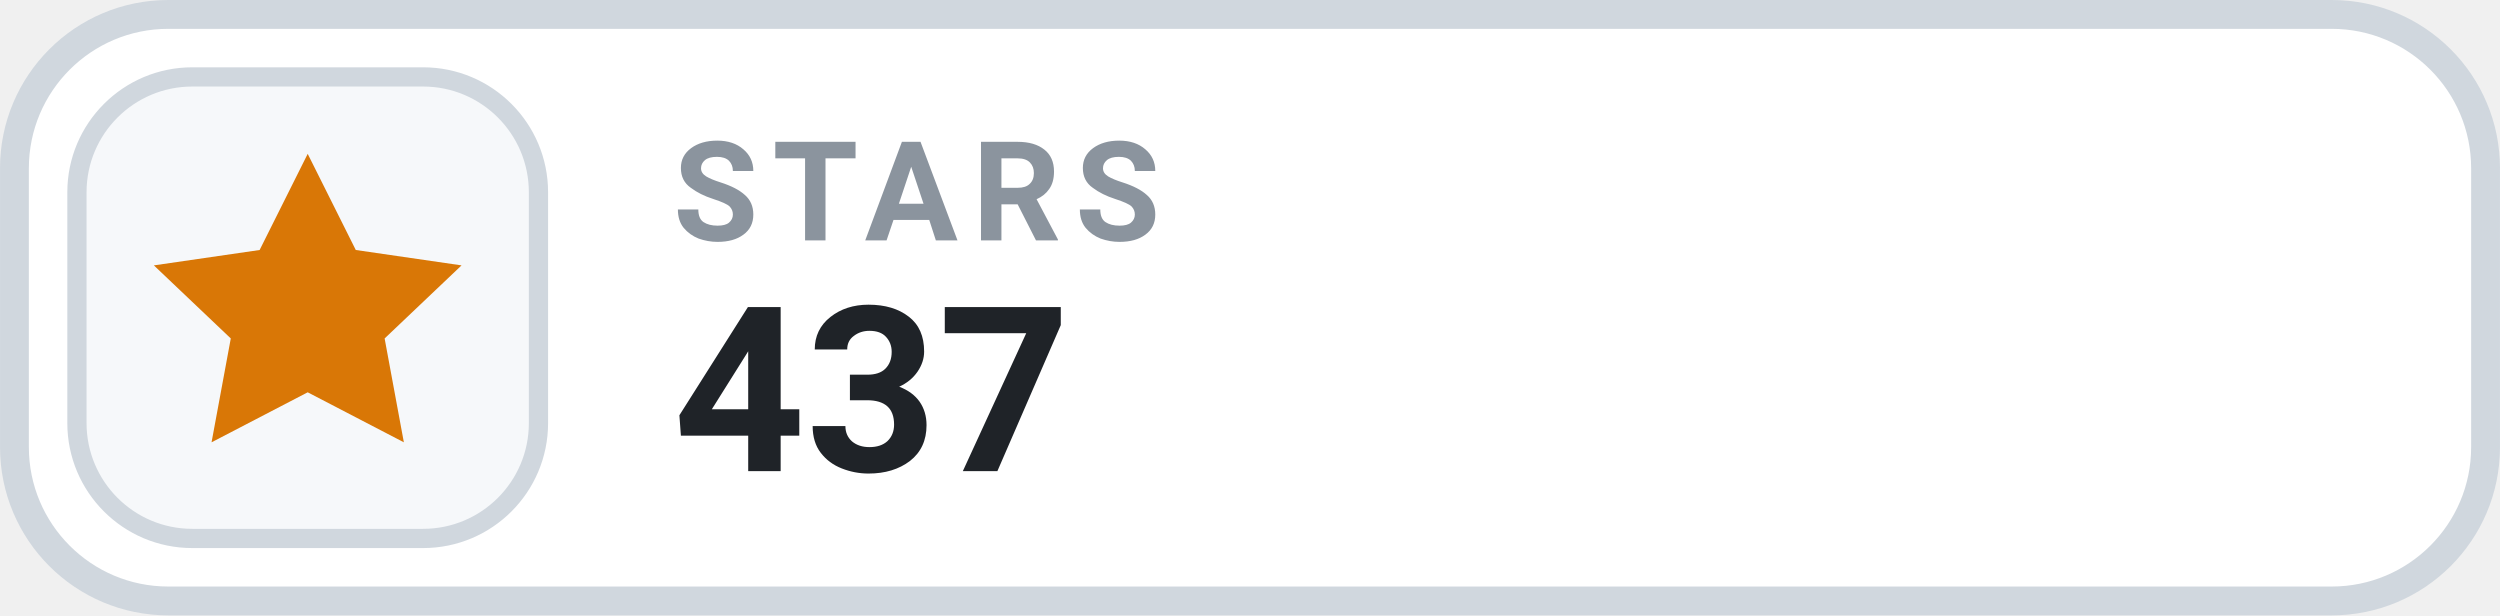
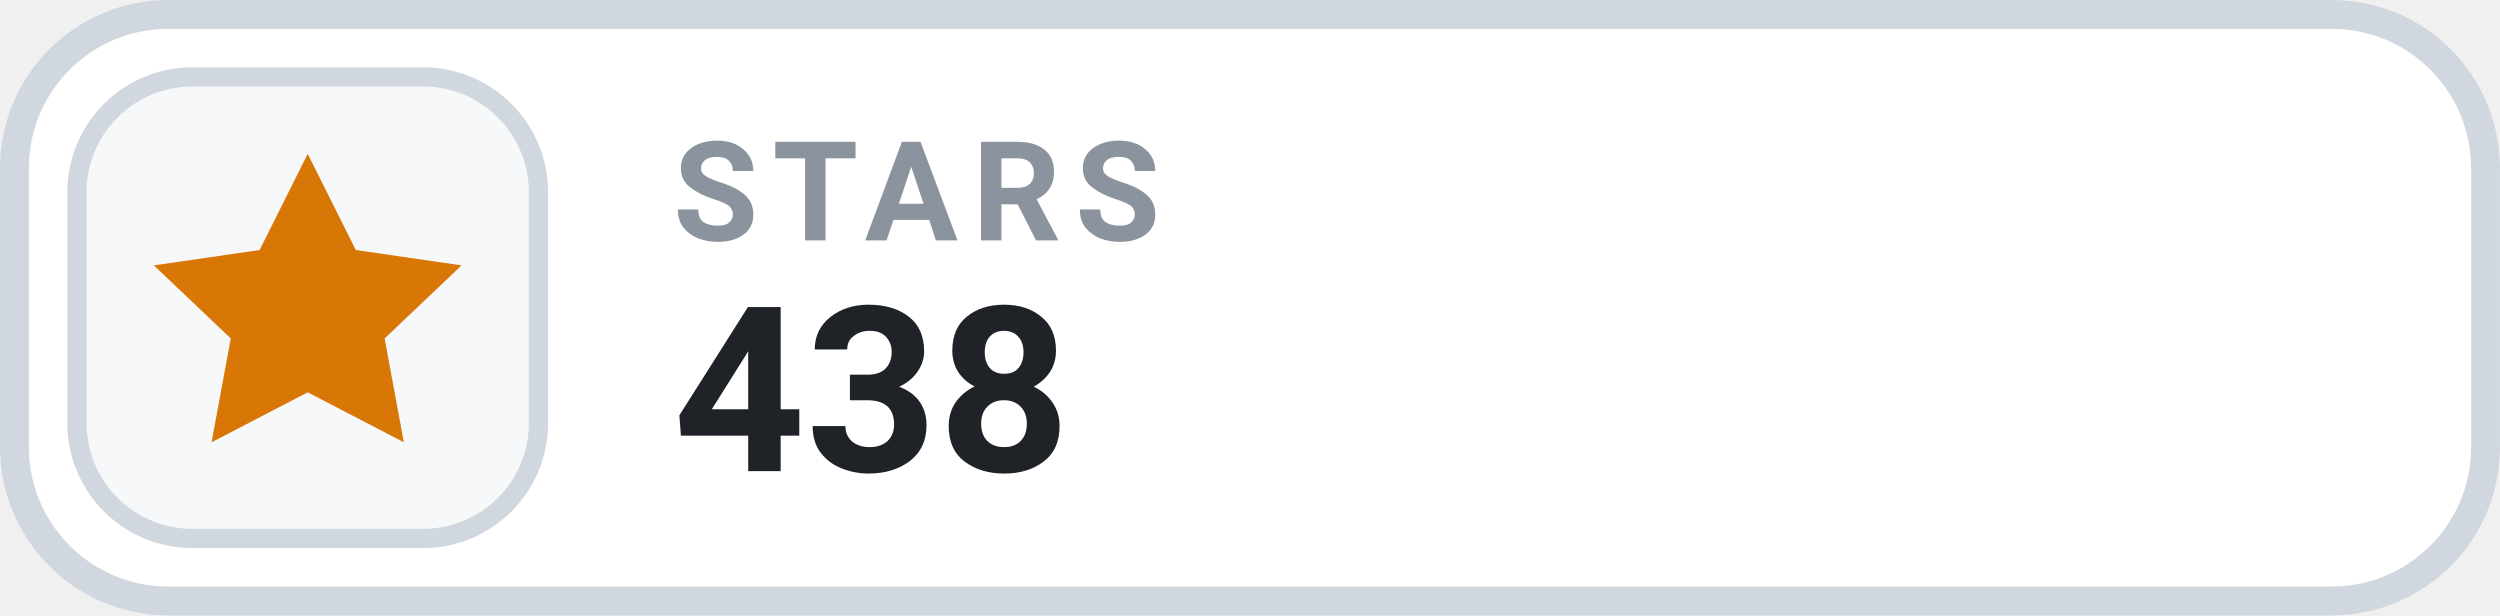
- <svg xmlns="http://www.w3.org/2000/svg" width="126" height="31.015" viewBox="0 0 130 32" role="img" aria-label="STARS 437">
+ <svg xmlns="http://www.w3.org/2000/svg" width="126" height="31.015" viewBox="0 0 130 32" role="img" aria-label="STARS 438">
  <rect x=".75" y=".75" width="128.5" height="30.5" rx="8" fill="#FFFFFF" stroke="#D0D7DE" stroke-width="1.5" />
  <rect x="4" y="4" width="24" height="24" rx="6" fill="#F6F8FA" stroke="#D0D7DE" stroke-width="1" />
  <g transform="translate(16 16)" style="color:#D97706;">
    <path d="M0 -8 l2.5 5 5.5 .8 -4 3.8 1 5.4 -5 -2.6 -5 2.6 1 -5.4 -4 -3.8 5.5 -.8 Z" fill="currentColor" />
  </g>
  <text x="35" y="12.5" fill="#8B949E" font-family="-apple-system,BlinkMacSystemFont,'Segoe UI',Roboto,Helvetica,Arial,sans-serif" font-size="7.2" font-weight="700" letter-spacing=".75">STARS</text>
-   <text x="35" y="24.5" fill="#1F2328" font-family="-apple-system,BlinkMacSystemFont,'Segoe UI',Roboto,Helvetica,Arial,sans-serif" font-size="12" font-weight="700">437</text>
+   <text x="35" y="24.5" fill="#1F2328" font-family="-apple-system,BlinkMacSystemFont,'Segoe UI',Roboto,Helvetica,Arial,sans-serif" font-size="12" font-weight="700">438</text>
</svg>
